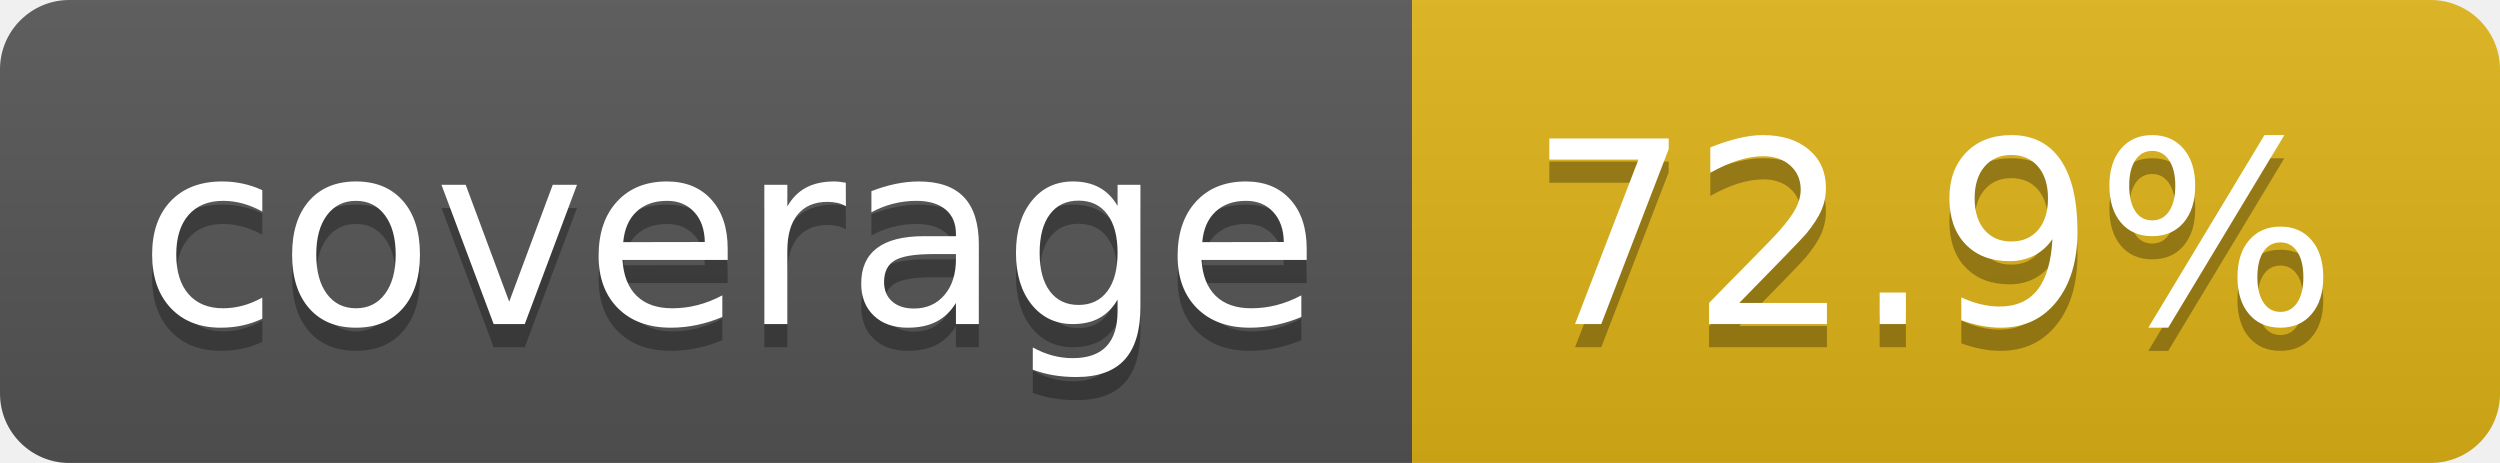
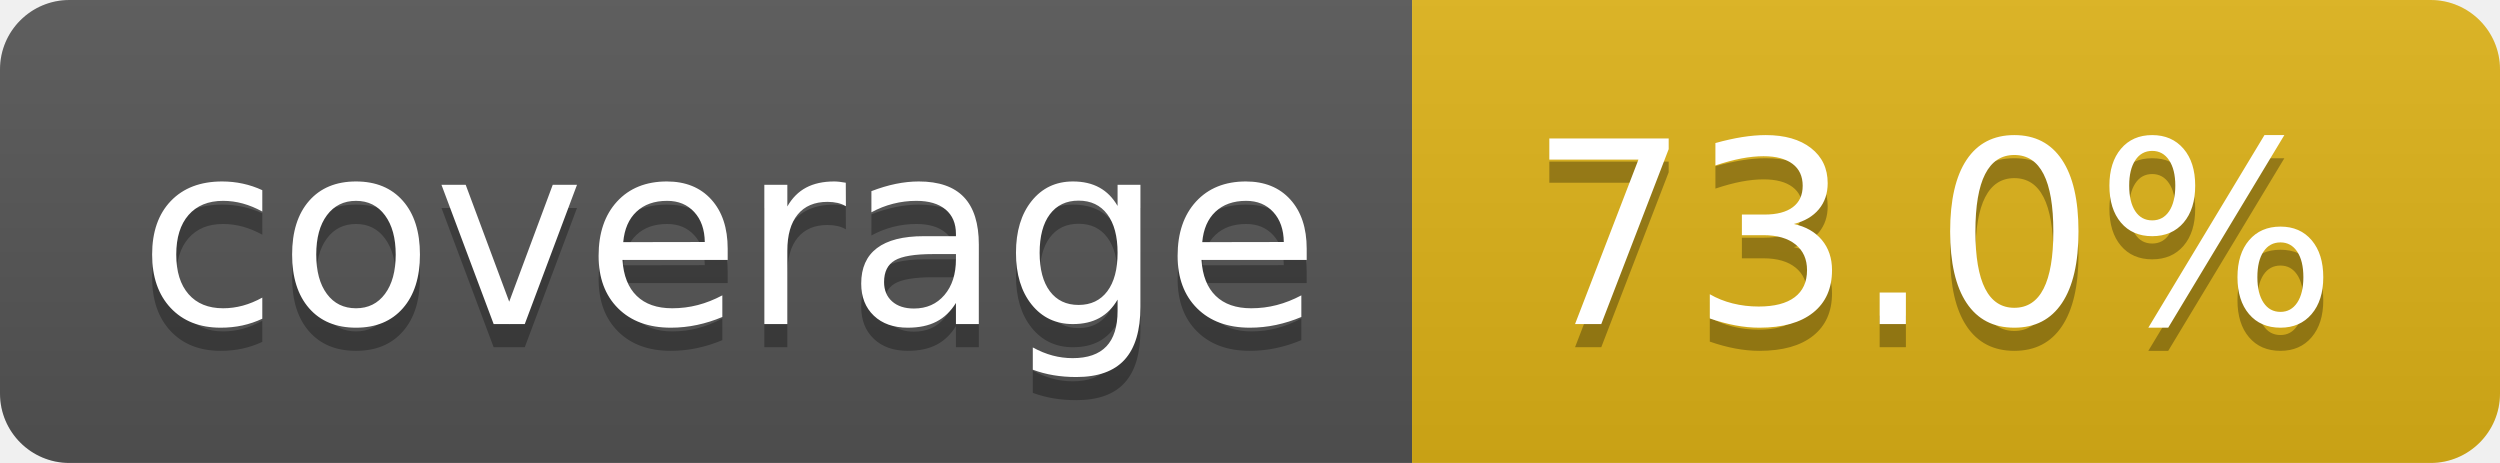
- <svg xmlns="http://www.w3.org/2000/svg" width="108" height="20" role="img" aria-label="coverage: 72.9%">
+ <svg xmlns="http://www.w3.org/2000/svg" width="108" height="20" role="img" aria-label="coverage: 73.0%">
  <linearGradient id="s" x2="0" y2="100%">
    <stop offset="0" stop-color="#bbb" stop-opacity=".1" />
    <stop offset="1" stop-opacity=".1" />
  </linearGradient>
  <clipPath id="r">
    <rect width="108" height="20" rx="3" fill="#fff" />
  </clipPath>
  <g clip-path="url(#r)">
    <rect width="61" height="20" fill="#555" />
    <rect x="61" width="47" height="20" fill="#dfb317" />
    <rect width="108" height="20" fill="url(#s)" />
  </g>
  <g fill="#fff" text-anchor="middle" font-family="Verdana,Geneva,DejaVu Sans,sans-serif" text-rendering="geometricPrecision" font-size="110">
    <text aria-hidden="true" x="315" y="150" fill="#010101" fill-opacity=".3" transform="scale(.1)" textLength="510">coverage</text>
    <text x="315" y="140" transform="scale(.1)" fill="#fff" textLength="510">coverage</text>
-     <text aria-hidden="true" x="835" y="150" fill="#010101" fill-opacity=".3" transform="scale(.1)" textLength="370">72.9%</text>
-     <text x="835" y="140" transform="scale(.1)" fill="#fff" textLength="370">72.9%</text>
+     <text aria-hidden="true" x="835" y="150" fill="#010101" fill-opacity=".3" transform="scale(.1)" textLength="370">73.0%</text>
+     <text x="835" y="140" transform="scale(.1)" fill="#fff" textLength="370">73.0%</text>
  </g>
</svg>
